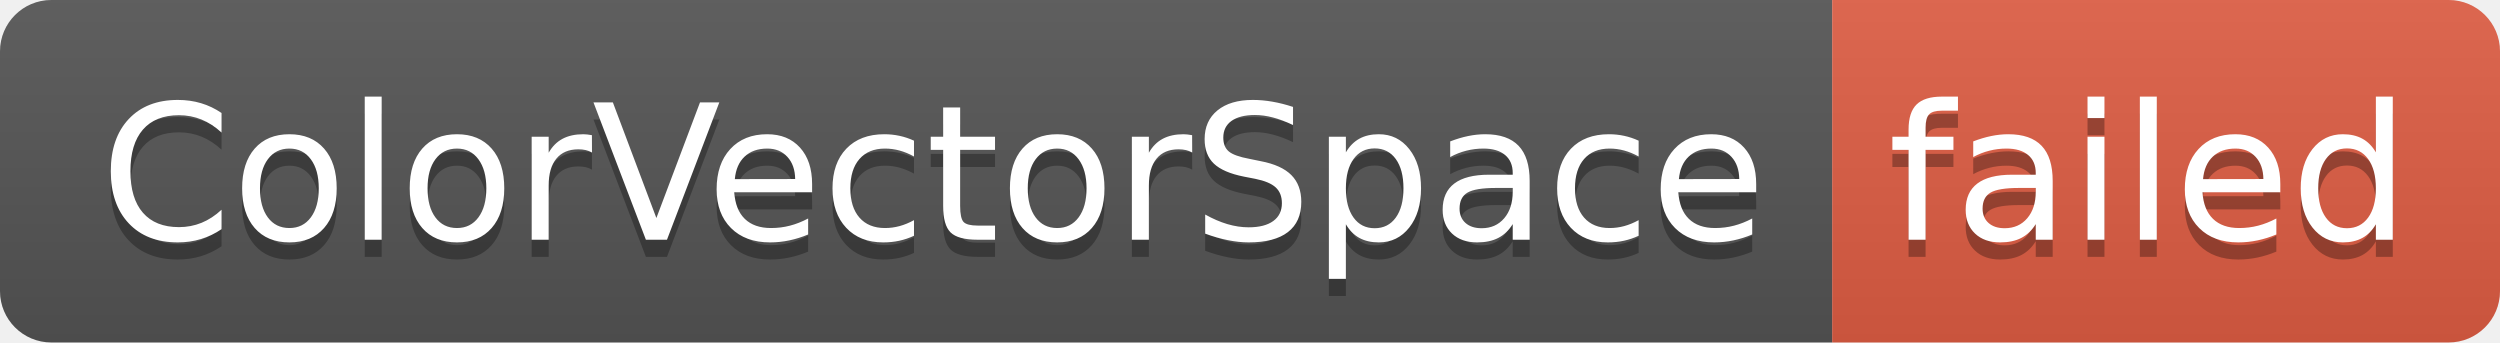
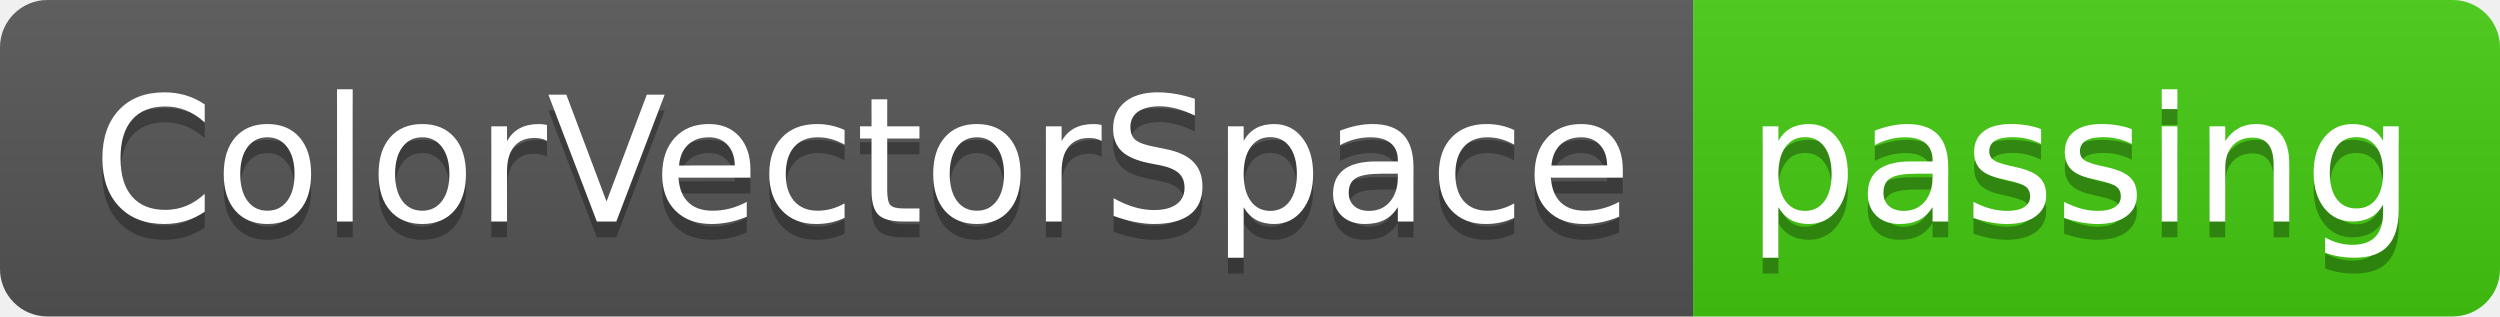
- <svg xmlns="http://www.w3.org/2000/svg" width="146" height="20" role="img" aria-label="ColorVectorSpace: failed">
+ <svg xmlns="http://www.w3.org/2000/svg" width="158" height="20" role="img" aria-label="ColorVectorSpace: passing">
  <linearGradient id="s" x2="0" y2="100%">
    <stop offset="0" stop-color="#bbb" stop-opacity=".1" />
    <stop offset="1" stop-opacity=".1" />
  </linearGradient>
  <clipPath id="r">
-     <rect width="146" height="20" rx="3" fill="#fff" />
+     <rect width="158" height="20" rx="3" fill="#fff" />
  </clipPath>
  <g clip-path="url(#r)">
    <rect width="107" height="20" fill="#555" />
-     <rect x="107" width="39" height="20" fill="#e05d44" />
-     <rect width="146" height="20" fill="url(#s)" />
+     <rect x="107" width="51" height="20" fill="#4c1" />
+     <rect width="158" height="20" fill="url(#s)" />
  </g>
  <g fill="#fff" text-anchor="middle" font-family="Verdana,Geneva,DejaVu Sans,sans-serif" text-rendering="geometricPrecision" font-size="110">
    <text aria-hidden="true" x="545" y="150" fill="#010101" fill-opacity=".3" transform="scale(.1)" textLength="970">ColorVectorSpace</text>
    <text x="545" y="140" transform="scale(.1)" fill="#fff" textLength="970">ColorVectorSpace</text>
-     <text aria-hidden="true" x="1255" y="150" fill="#010101" fill-opacity=".3" transform="scale(.1)" textLength="290">failed</text>
-     <text x="1255" y="140" transform="scale(.1)" fill="#fff" textLength="290">failed</text>
+     <text aria-hidden="true" x="1315" y="150" fill="#010101" fill-opacity=".3" transform="scale(.1)" textLength="410">passing</text>
+     <text x="1315" y="140" transform="scale(.1)" fill="#fff" textLength="410">passing</text>
  </g>
</svg>
